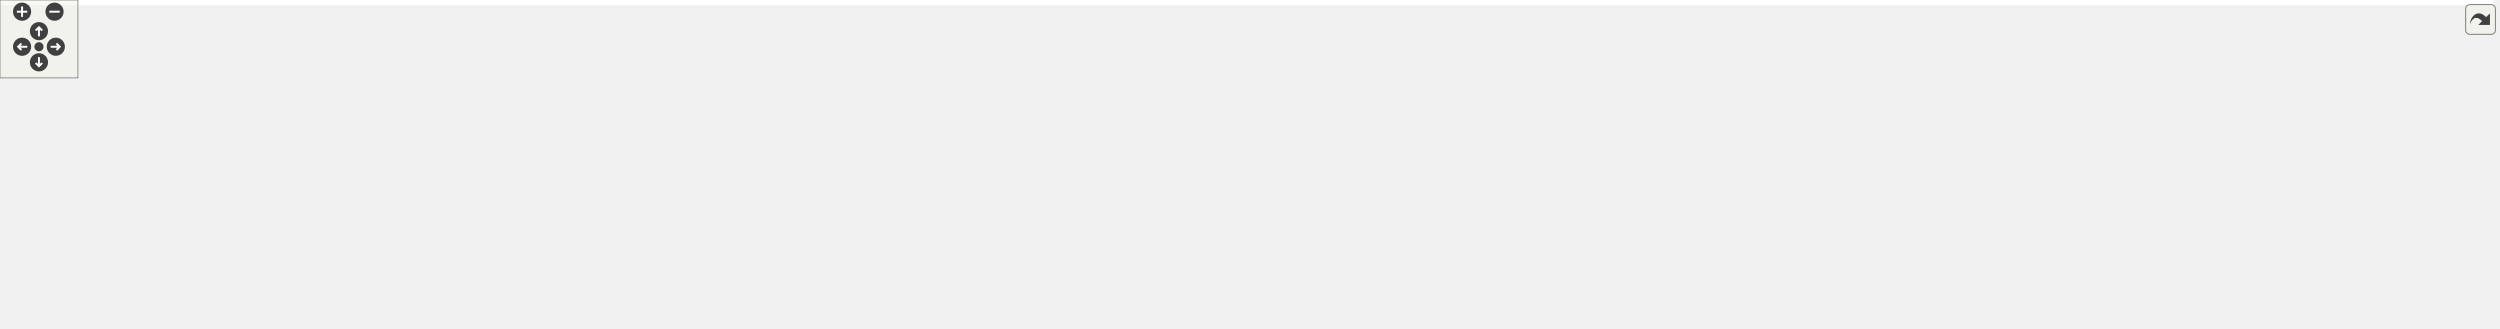
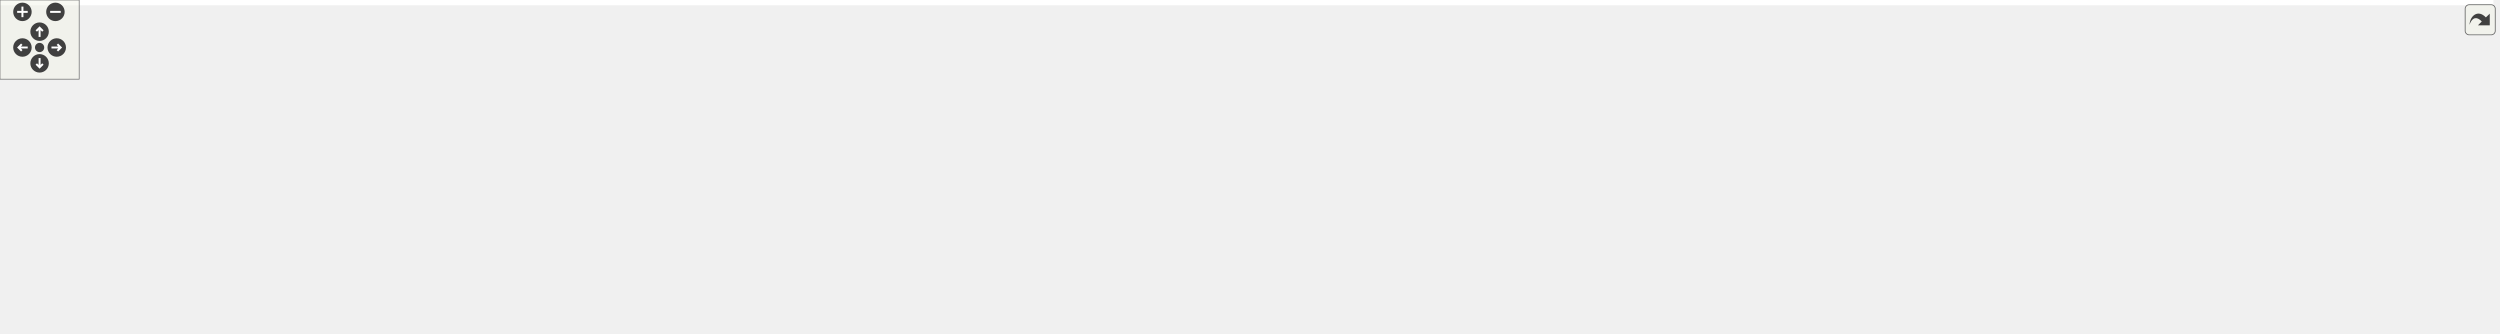
<svg xmlns="http://www.w3.org/2000/svg" xmlns:xlink="http://www.w3.org/1999/xlink" id="main" version="1.1" xml:space="preserve">
  <style type="text/css">
.edge:hover path { stroke: red; }
.edge:hover polygon { stroke: red; fill: red; }
</style>
  <defs>
    <circle id="rim" cx="0" cy="0" r="7" />
    <circle id="rim2" cx="0" cy="0" r="3.5" />
    <g id="zoomPlus">
      <use xlink:href="#rim" fill="#404040">
        <set attributeName="fill" to="#808080" begin="zoomplus.mouseover" end="zoomplus.mouseout" />
      </use>
      <path d="M-4,0h8M0,-4v8" fill="none" stroke="white" stroke-width="1.5" pointer-events="none" />
    </g>
    <g id="zoomMin">
      <use xlink:href="#rim" fill="#404040">
        <set attributeName="fill" to="#808080" begin="zoomminus.mouseover" end="zoomminus.mouseout" />
      </use>
      <path d="M-4,0h8" fill="none" stroke="white" stroke-width="1.5" pointer-events="none" />
    </g>
    <g id="dirArrow">
      <path fill="none" stroke="white" stroke-width="1.5" d="M0,-3.0v7 M-2.5,-0.5L0,-3.0L2.5,-0.5" />
    </g>
    <g id="resetDef">
      <use xlink:href="#rim2" fill="#404040">
        <set attributeName="fill" to="#808080" begin="reset.mouseover" end="reset.mouseout" />
      </use>
    </g>
  </defs>
  <svg id="graph" class="graph">
    <g id="viewport">
-       <polygon fill="#ffffff" stroke="transparent" points="-4,4 -4,-192 1920.5,-192 1920.5,4 -4,4" />
+       <polygon fill="#ffffff" stroke="transparent" points="-4,4 -4,-192 1889.5,-192 1889.5,4 -4,4" />
      <g id="node1" class="node">
-         <polygon fill="#bfbfbf" stroke="#000000" points="509,-168.5 509,-187.5 680,-187.5 680,-168.5 509,-168.5" />
-         <text text-anchor="middle" x="594.5" y="-175.5" font-family="Helvetica,sans-Serif" font-size="10.00" fill="#000000">src/ZMQSubscriptionManager.cc</text>
+         <polygon fill="#bfbfbf" stroke="#000000" points="478,-168.5 478,-187.5 649,-187.5 649,-168.5 478,-168.5" />
+         <text text-anchor="middle" x="563.5" y="-175.5" font-family="Helvetica,sans-Serif" font-size="10.00" fill="#000000">src/ZMQSubscriptionManager.cc</text>
      </g>
      <g id="node2" class="node">
        <g id="a_node2">
          <a xlink:href="_z_m_q_subscription_manager_8h.html" target="_top" xlink:title="ZMQSubscriptionManager.h">
-             <polygon fill="#ffffff" stroke="#000000" points="266,-56.5 266,-75.5 415,-75.5 415,-56.5 266,-56.5" />
-             <text text-anchor="middle" x="340.5" y="-63.5" font-family="Helvetica,sans-Serif" font-size="10.00" fill="#000000">ZMQSubscriptionManager.h</text>
+             <polygon fill="#ffffff" stroke="#000000" points="235,-56.5 235,-75.5 384,-75.5 384,-56.5 235,-56.5" />
+             <text text-anchor="middle" x="309.5" y="-63.5" font-family="Helvetica,sans-Serif" font-size="10.00" fill="#000000">ZMQSubscriptionManager.h</text>
          </a>
        </g>
      </g>
      <g id="edge1" class="edge">
-         <path fill="none" stroke="#191970" d="M572.844,-168.451C527.762,-148.572 423.697,-102.685 371.514,-79.676" />
-         <polygon fill="#191970" stroke="#191970" points="372.663,-76.357 362.101,-75.525 369.839,-82.762 372.663,-76.357" />
+         <path fill="none" stroke="#191970" d="M541.844,-168.451C496.762,-148.572 392.697,-102.685 340.514,-79.676" />
+         <polygon fill="#191970" stroke="#191970" points="341.663,-76.357 331.101,-75.525 338.839,-82.762 341.663,-76.357" />
      </g>
      <g id="node11" class="node">
        <g id="a_node11">
          <a xlink:href="_doocs_backend_register_accessor_8h.html" target="_top" xlink:title="DoocsBackendRegisterAccessor.h">
-             <polygon fill="#ffffff" stroke="#000000" points="758.5,-112.5 758.5,-131.5 938.5,-131.5 938.5,-112.5 758.5,-112.5" />
-             <text text-anchor="middle" x="848.5" y="-119.5" font-family="Helvetica,sans-Serif" font-size="10.00" fill="#000000">DoocsBackendRegisterAccessor.h</text>
+             <polygon fill="#ffffff" stroke="#000000" points="727.5,-112.5 727.5,-131.5 907.5,-131.5 907.5,-112.5 727.5,-112.5" />
+             <text text-anchor="middle" x="817.5" y="-119.5" font-family="Helvetica,sans-Serif" font-size="10.00" fill="#000000">DoocsBackendRegisterAccessor.h</text>
          </a>
        </g>
      </g>
      <g id="edge10" class="edge">
-         <path fill="none" stroke="#191970" d="M637.876,-168.437C681.437,-158.833 748.628,-144.019 795.363,-133.715" />
-         <polygon fill="#191970" stroke="#191970" points="796.292,-137.095 805.303,-131.524 794.784,-130.259 796.292,-137.095" />
+         <path fill="none" stroke="#191970" d="M606.876,-168.437C650.437,-158.833 717.628,-144.019 764.363,-133.715" />
+         <polygon fill="#191970" stroke="#191970" points="765.292,-137.095 774.303,-131.524 763.784,-130.259 765.292,-137.095" />
      </g>
      <g id="node3" class="node">
        <polygon fill="#ffffff" stroke="#bfbfbf" points="202,-.5 202,-19.5 265,-19.5 265,-.5 202,-.5" />
        <text text-anchor="middle" x="233.5" y="-7.5" font-family="Helvetica,sans-Serif" font-size="10.00" fill="#000000">pthread.h</text>
      </g>
      <g id="edge2" class="edge">
-         <path fill="none" stroke="#191970" d="M321.862,-56.245C305.061,-47.453 280.137,-34.408 261.038,-24.413" />
-         <polygon fill="#191970" stroke="#191970" points="262.407,-21.179 251.924,-19.643 259.161,-27.381 262.407,-21.179" />
+         <path fill="none" stroke="#191970" d="M296.262,-56.245C284.819,-47.814 268.07,-35.473 254.752,-25.66" />
+         <polygon fill="#191970" stroke="#191970" points="256.713,-22.757 246.587,-19.643 252.561,-28.392 256.713,-22.757" />
      </g>
      <g id="node4" class="node">
        <polygon fill="#ffffff" stroke="#bfbfbf" points="283.5,-.5 283.5,-19.5 327.5,-19.5 327.5,-.5 283.5,-.5" />
        <text text-anchor="middle" x="305.5" y="-7.5" font-family="Helvetica,sans-Serif" font-size="10.00" fill="#000000">string</text>
      </g>
      <g id="edge3" class="edge">
-         <path fill="none" stroke="#191970" d="M334.404,-56.245C329.586,-48.537 322.725,-37.56 316.897,-28.235" />
-         <polygon fill="#191970" stroke="#191970" points="319.795,-26.268 311.527,-19.643 313.859,-29.978 319.795,-26.268" />
+         <path fill="none" stroke="#191970" d="M308.803,-56.245C308.281,-48.938 307.55,-38.694 306.908,-29.705" />
+         <polygon fill="#191970" stroke="#191970" points="310.392,-29.368 306.189,-19.643 303.41,-29.867 310.392,-29.368" />
      </g>
      <g id="node5" class="node">
-         <polygon fill="#ffffff" stroke="#bfbfbf" points="1252.5,-.5 1252.5,-19.5 1300.5,-19.5 1300.5,-.5 1252.5,-.5" />
-         <text text-anchor="middle" x="1276.5" y="-7.5" font-family="Helvetica,sans-Serif" font-size="10.00" fill="#000000">mutex</text>
+         <polygon fill="#ffffff" stroke="#bfbfbf" points="868.5,-.5 868.5,-19.5 916.5,-19.5 916.5,-.5 868.5,-.5" />
+         <text text-anchor="middle" x="892.5" y="-7.5" font-family="Helvetica,sans-Serif" font-size="10.00" fill="#000000">mutex</text>
      </g>
      <g id="edge4" class="edge">
-         <path fill="none" stroke="#191970" d="M415.315,-61.238C441.895,-59.561 472.031,-57.677 499.5,-56 786.675,-38.469 1133.619,-18.28 1242.278,-11.981" />
-         <polygon fill="#191970" stroke="#191970" points="1242.549,-15.471 1252.329,-11.399 1242.144,-8.483 1242.549,-15.471" />
+         <path fill="none" stroke="#191970" d="M384.226,-58.822C511.61,-46.586 765.96,-22.155 858.137,-13.301" />
+         <polygon fill="#191970" stroke="#191970" points="858.685,-16.764 868.305,-12.324 858.016,-9.796 858.685,-16.764" />
      </g>
      <g id="node6" class="node">
        <polygon fill="#ffffff" stroke="#bfbfbf" points="569.5,-.5 569.5,-19.5 607.5,-19.5 607.5,-.5 569.5,-.5" />
        <text text-anchor="middle" x="588.5" y="-7.5" font-family="Helvetica,sans-Serif" font-size="10.00" fill="#000000">map</text>
      </g>
      <g id="edge5" class="edge">
-         <path fill="none" stroke="#191970" d="M396.618,-56.459C439.108,-48.737 499.017,-36.79 559.605,-19.976" />
-         <polygon fill="#191970" stroke="#191970" points="560.656,-23.317 569.332,-17.236 558.758,-16.579 560.656,-23.317" />
+         <path fill="none" stroke="#191970" d="M378.077,-56.498C426.527,-49.081 493.046,-37.482 559.541,-19.933" />
+         <polygon fill="#191970" stroke="#191970" points="560.599,-23.273 569.35,-17.3 558.784,-16.512 560.599,-23.273" />
      </g>
      <g id="node7" class="node">
        <polygon fill="#ffffff" stroke="#bfbfbf" points="0,-.5 0,-19.5 47,-19.5 47,-.5 0,-.5" />
        <text text-anchor="middle" x="23.5" y="-7.5" font-family="Helvetica,sans-Serif" font-size="10.00" fill="#000000">vector</text>
      </g>
      <g id="edge6" class="edge">
-         <path fill="none" stroke="#191970" d="M265.818,-56.917C210.475,-49.504 133.105,-37.71 57.353,-20.201" />
-         <polygon fill="#191970" stroke="#191970" points="57.697,-16.686 47.161,-17.808 56.096,-23.501 57.697,-16.686" />
+         <path fill="none" stroke="#191970" d="M244.306,-56.47C195.136,-48.762 125.897,-36.804 57.289,-20.235" />
+         <polygon fill="#191970" stroke="#191970" points="57.719,-16.737 47.174,-17.756 56.054,-23.535 57.719,-16.737" />
      </g>
      <g id="node8" class="node">
        <polygon fill="#ffffff" stroke="#bfbfbf" points="65,-.5 65,-19.5 184,-19.5 184,-.5 65,-.5" />
        <text text-anchor="middle" x="124.5" y="-7.5" font-family="Helvetica,sans-Serif" font-size="10.00" fill="#000000">boost/shared_ptr.hpp</text>
      </g>
      <g id="edge7" class="edge">
-         <path fill="none" stroke="#191970" d="M303.368,-56.373C266.673,-46.86 210.436,-32.28 170.835,-22.013" />
-         <polygon fill="#191970" stroke="#191970" points="171.706,-18.623 161.147,-19.501 169.949,-25.399 171.706,-18.623" />
+         <path fill="none" stroke="#191970" d="M277.697,-56.373C246.668,-46.981 199.325,-32.65 165.485,-22.406" />
+         <polygon fill="#191970" stroke="#191970" points="166.473,-19.049 155.888,-19.501 164.445,-25.748 166.473,-19.049" />
      </g>
      <g id="node9" class="node">
        <polygon fill="#ffffff" stroke="#bfbfbf" points="495.5,-.5 495.5,-19.5 551.5,-19.5 551.5,-.5 495.5,-.5" />
        <text text-anchor="middle" x="523.5" y="-7.5" font-family="Helvetica,sans-Serif" font-size="10.00" fill="#000000">eq_fct.h</text>
      </g>
      <g id="edge8" class="edge">
-         <path fill="none" stroke="#191970" d="M371.959,-56.373C403.447,-46.738 451.919,-31.904 485.529,-21.619" />
-         <polygon fill="#191970" stroke="#191970" points="486.91,-24.857 495.448,-18.584 484.861,-18.164 486.91,-24.857" />
+         <path fill="none" stroke="#191970" d="M346.248,-56.415C381.856,-47.122 437.386,-32.618 485.5,-20 485.599,-19.974 485.698,-19.948 485.797,-19.922" />
+         <polygon fill="#191970" stroke="#191970" points="486.497,-23.357 495.28,-17.432 484.719,-16.587 486.497,-23.357" />
      </g>
      <g id="node10" class="node">
        <polygon fill="#ffffff" stroke="#bfbfbf" points="346,-.5 346,-19.5 477,-19.5 477,-.5 346,-.5" />
        <text text-anchor="middle" x="411.5" y="-7.5" font-family="Helvetica,sans-Serif" font-size="10.00" fill="#000000">ChimeraTK/Exception.h</text>
      </g>
      <g id="edge9" class="edge">
-         <path fill="none" stroke="#191970" d="M352.867,-56.245C363.455,-47.894 378.906,-35.708 391.289,-25.941" />
-         <polygon fill="#191970" stroke="#191970" points="393.59,-28.584 399.274,-19.643 389.255,-23.087 393.59,-28.584" />
-       </g>
-       <g id="edge31" class="edge">
-         <path fill="none" stroke="#191970" d="M760.402,-112.456C675.411,-103.224 543.136,-88.791 428.5,-76 427.564,-75.896 426.623,-75.79 425.676,-75.685" />
-         <polygon fill="#191970" stroke="#191970" points="425.718,-72.167 415.39,-74.531 424.938,-79.124 425.718,-72.167" />
+         <path fill="none" stroke="#191970" d="M327.267,-56.245C343.209,-47.493 366.826,-34.527 384.999,-24.55" />
+         <polygon fill="#191970" stroke="#191970" points="386.855,-27.523 393.937,-19.643 383.486,-21.387 386.855,-27.523" />
+       </g>
+       <g id="edge32" class="edge">
+         <path fill="none" stroke="#191970" d="M729.402,-112.456C644.411,-103.224 512.136,-88.791 397.5,-76 396.564,-75.896 395.623,-75.79 394.676,-75.685" />
+         <polygon fill="#191970" stroke="#191970" points="394.718,-72.167 384.39,-74.531 393.938,-79.124 394.718,-72.167" />
      </g>
      <g id="edge11" class="edge">
-         <path fill="none" stroke="#191970" d="M938.546,-120.211C1145.812,-115.655 1640.843,-102.084 1665.5,-76 1715.435,-23.174 1415.197,-12.575 1311.092,-10.495" />
-         <polygon fill="#191970" stroke="#191970" points="1310.864,-6.991 1300.801,-10.305 1310.734,-13.99 1310.864,-6.991" />
+         <path fill="none" stroke="#191970" d="M907.546,-120.211C1114.812,-115.655 1609.843,-102.084 1634.5,-76 1640.606,-69.54 1640.588,-62.477 1634.5,-56 1609.974,-29.906 1070.149,-14.48 927.053,-10.839" />
+         <polygon fill="#191970" stroke="#191970" points="926.778,-7.331 916.693,-10.579 926.602,-14.329 926.778,-7.331" />
      </g>
      <g id="edge20" class="edge">
-         <path fill="none" stroke="#191970" d="M758.26,-116.207C660.574,-108.997 516.372,-95.242 499.5,-76 487.518,-62.335 497.627,-42.207 508.163,-27.775" />
-         <polygon fill="#191970" stroke="#191970" points="511.139,-29.653 514.585,-19.634 505.643,-25.318 511.139,-29.653" />
+         <path fill="none" stroke="#191970" d="M727.26,-116.207C629.574,-108.997 485.372,-95.242 468.5,-76 453.356,-58.729 476.336,-38.353 497.051,-24.858" />
+         <polygon fill="#191970" stroke="#191970" points="499.01,-27.762 505.673,-19.525 495.327,-21.809 499.01,-27.762" />
      </g>
      <g id="edge15" class="edge">
-         <path fill="none" stroke="#191970" d="M758.372,-116.199C668.424,-109.384 537.084,-96.352 490.5,-76 464.839,-64.789 440.995,-42.577 426.358,-27.03" />
-         <polygon fill="#191970" stroke="#191970" points="428.906,-24.631 419.581,-19.601 423.735,-29.348 428.906,-24.631" />
+         <path fill="none" stroke="#191970" d="M727.367,-118.372C636.749,-113.325 504.372,-101.714 460.5,-76 441.917,-65.108 428.213,-44.116 420.095,-28.721" />
+         <polygon fill="#191970" stroke="#191970" points="423.142,-26.987 415.572,-19.575 416.867,-30.09 423.142,-26.987" />
      </g>
      <g id="node12" class="node">
-         <polygon fill="#ffffff" stroke="#bfbfbf" points="625,-56.5 625,-75.5 672,-75.5 672,-56.5 625,-56.5" />
-         <text text-anchor="middle" x="648.5" y="-63.5" font-family="Helvetica,sans-Serif" font-size="10.00" fill="#000000">queue</text>
+         <polygon fill="#ffffff" stroke="#bfbfbf" points="594,-56.5 594,-75.5 641,-75.5 641,-56.5 594,-56.5" />
+         <text text-anchor="middle" x="617.5" y="-63.5" font-family="Helvetica,sans-Serif" font-size="10.00" fill="#000000">queue</text>
      </g>
      <g id="edge12" class="edge">
-         <path fill="none" stroke="#191970" d="M812.346,-112.5C780.317,-103.994 732.059,-90.965 681.946,-76.363" />
-         <polygon fill="#191970" stroke="#191970" points="682.818,-72.972 672.237,-73.521 680.851,-79.69 682.818,-72.972" />
+         <path fill="none" stroke="#191970" d="M781.346,-112.5C749.317,-103.994 701.059,-90.965 650.946,-76.363" />
+         <polygon fill="#191970" stroke="#191970" points="651.818,-72.972 641.237,-73.521 649.851,-79.69 651.818,-72.972" />
      </g>
      <g id="node13" class="node">
-         <polygon fill="#ffffff" stroke="#bfbfbf" points="690,-56.5 690,-75.5 759,-75.5 759,-56.5 690,-56.5" />
-         <text text-anchor="middle" x="724.5" y="-63.5" font-family="Helvetica,sans-Serif" font-size="10.00" fill="#000000">type_traits</text>
+         <polygon fill="#ffffff" stroke="#bfbfbf" points="659,-56.5 659,-75.5 728,-75.5 728,-56.5 659,-56.5" />
+         <text text-anchor="middle" x="693.5" y="-63.5" font-family="Helvetica,sans-Serif" font-size="10.00" fill="#000000">type_traits</text>
      </g>
      <g id="edge13" class="edge">
-         <path fill="none" stroke="#191970" d="M827.184,-112.373C807.278,-103.384 777.356,-89.871 754.94,-79.747" />
-         <polygon fill="#191970" stroke="#191970" points="756.092,-76.427 745.538,-75.501 753.211,-82.807 756.092,-76.427" />
+         <path fill="none" stroke="#191970" d="M796.184,-112.373C776.278,-103.384 746.356,-89.871 723.94,-79.747" />
+         <polygon fill="#191970" stroke="#191970" points="725.092,-76.427 714.538,-75.501 722.211,-82.807 725.092,-76.427" />
      </g>
      <g id="node14" class="node">
-         <polygon fill="#ffffff" stroke="#bfbfbf" points="777,-56.5 777,-75.5 920,-75.5 920,-56.5 777,-56.5" />
-         <text text-anchor="middle" x="848.5" y="-63.5" font-family="Helvetica,sans-Serif" font-size="10.00" fill="#000000">ChimeraTK/AccessMode.h</text>
+         <polygon fill="#ffffff" stroke="#bfbfbf" points="746,-56.5 746,-75.5 889,-75.5 889,-56.5 746,-56.5" />
+         <text text-anchor="middle" x="817.5" y="-63.5" font-family="Helvetica,sans-Serif" font-size="10.00" fill="#000000">ChimeraTK/AccessMode.h</text>
      </g>
      <g id="edge14" class="edge">
-         <path fill="none" stroke="#191970" d="M848.5,-112.246C848.5,-104.938 848.5,-94.694 848.5,-85.705" />
-         <polygon fill="#191970" stroke="#191970" points="852,-85.643 848.5,-75.643 845,-85.643 852,-85.643" />
+         <path fill="none" stroke="#191970" d="M817.5,-112.246C817.5,-104.938 817.5,-94.694 817.5,-85.705" />
+         <polygon fill="#191970" stroke="#191970" points="821,-85.643 817.5,-75.643 814,-85.643 821,-85.643" />
      </g>
      <g id="node15" class="node">
-         <polygon fill="#ffffff" stroke="#bfbfbf" points="938.5,-56.5 938.5,-75.5 1118.5,-75.5 1118.5,-56.5 938.5,-56.5" />
-         <text text-anchor="middle" x="1028.5" y="-63.5" font-family="Helvetica,sans-Serif" font-size="10.00" fill="#000000">ChimeraTK/FixedPointConverter.h</text>
+         <polygon fill="#ffffff" stroke="#bfbfbf" points="907.5,-56.5 907.5,-75.5 1087.5,-75.5 1087.5,-56.5 907.5,-56.5" />
+         <text text-anchor="middle" x="997.5" y="-63.5" font-family="Helvetica,sans-Serif" font-size="10.00" fill="#000000">ChimeraTK/FixedPointConverter.h</text>
      </g>
      <g id="edge16" class="edge">
-         <path fill="none" stroke="#191970" d="M879.443,-112.373C909.504,-103.021 955.303,-88.772 988.198,-78.538" />
-         <polygon fill="#191970" stroke="#191970" points="989.452,-81.814 997.961,-75.501 987.372,-75.13 989.452,-81.814" />
+         <path fill="none" stroke="#191970" d="M848.443,-112.373C878.504,-103.021 924.303,-88.772 957.198,-78.538" />
+         <polygon fill="#191970" stroke="#191970" points="958.452,-81.814 966.961,-75.501 956.372,-75.13 958.452,-81.814" />
      </g>
      <g id="node16" class="node">
-         <polygon fill="#ffffff" stroke="#bfbfbf" points="1137,-56.5 1137,-75.5 1280,-75.5 1280,-56.5 1137,-56.5" />
-         <text text-anchor="middle" x="1208.5" y="-63.5" font-family="Helvetica,sans-Serif" font-size="10.00" fill="#000000">ChimeraTK/RegisterPath.h</text>
+         <polygon fill="#ffffff" stroke="#bfbfbf" points="1106,-56.5 1106,-75.5 1249,-75.5 1249,-56.5 1106,-56.5" />
+         <text text-anchor="middle" x="1177.5" y="-63.5" font-family="Helvetica,sans-Serif" font-size="10.00" fill="#000000">ChimeraTK/RegisterPath.h</text>
      </g>
      <g id="edge17" class="edge">
-         <path fill="none" stroke="#191970" d="M909.977,-112.437C973.012,-102.631 1070.956,-87.396 1137.315,-77.073" />
-         <polygon fill="#191970" stroke="#191970" points="1137.933,-80.519 1147.276,-75.524 1136.857,-73.602 1137.933,-80.519" />
+         <path fill="none" stroke="#191970" d="M878.977,-112.437C942.012,-102.631 1039.956,-87.396 1106.315,-77.073" />
+         <polygon fill="#191970" stroke="#191970" points="1106.933,-80.519 1116.276,-75.524 1105.857,-73.602 1106.933,-80.519" />
      </g>
      <g id="node17" class="node">
-         <polygon fill="#ffffff" stroke="#bfbfbf" points="1298.5,-56.5 1298.5,-75.5 1478.5,-75.5 1478.5,-56.5 1298.5,-56.5" />
-         <text text-anchor="middle" x="1388.5" y="-63.5" font-family="Helvetica,sans-Serif" font-size="10.00" fill="#000000">ChimeraTK/NDRegisterAccessor.h</text>
+         <polygon fill="#ffffff" stroke="#bfbfbf" points="1267.5,-56.5 1267.5,-75.5 1447.5,-75.5 1447.5,-56.5 1267.5,-56.5" />
+         <text text-anchor="middle" x="1357.5" y="-63.5" font-family="Helvetica,sans-Serif" font-size="10.00" fill="#000000">ChimeraTK/NDRegisterAccessor.h</text>
      </g>
      <g id="edge18" class="edge">
-         <path fill="none" stroke="#191970" d="M938.58,-112.658C1035.042,-102.655 1187.734,-86.82 1288.022,-76.42" />
-         <polygon fill="#191970" stroke="#191970" points="1288.58,-79.881 1298.165,-75.368 1287.857,-72.918 1288.58,-79.881" />
+         <path fill="none" stroke="#191970" d="M907.58,-112.658C1004.042,-102.655 1156.734,-86.82 1257.022,-76.42" />
+         <polygon fill="#191970" stroke="#191970" points="1257.58,-79.881 1267.165,-75.368 1256.857,-72.918 1257.58,-79.881" />
      </g>
      <g id="node18" class="node">
-         <polygon fill="#ffffff" stroke="#bfbfbf" points="1496.5,-56.5 1496.5,-75.5 1566.5,-75.5 1566.5,-56.5 1496.5,-56.5" />
-         <text text-anchor="middle" x="1531.5" y="-63.5" font-family="Helvetica,sans-Serif" font-size="10.00" fill="#000000">eq_client.h</text>
+         <polygon fill="#ffffff" stroke="#bfbfbf" points="1465.5,-56.5 1465.5,-75.5 1535.5,-75.5 1535.5,-56.5 1465.5,-56.5" />
+         <text text-anchor="middle" x="1500.5" y="-63.5" font-family="Helvetica,sans-Serif" font-size="10.00" fill="#000000">eq_client.h</text>
      </g>
      <g id="edge19" class="edge">
-         <path fill="none" stroke="#191970" d="M938.657,-119.812C1060.766,-115.887 1285.568,-105.265 1485.92,-76.039" />
-         <polygon fill="#191970" stroke="#191970" points="1486.665,-79.467 1496.046,-74.543 1485.642,-72.542 1486.665,-79.467" />
+         <path fill="none" stroke="#191970" d="M907.657,-119.812C1029.766,-115.887 1254.568,-105.265 1454.92,-76.039" />
+         <polygon fill="#191970" stroke="#191970" points="1455.665,-79.467 1465.046,-74.543 1454.642,-72.542 1455.665,-79.467" />
      </g>
      <g id="node19" class="node">
-         <polygon fill="#ffffff" stroke="#bfbfbf" points="1585,-56.5 1585,-75.5 1656,-75.5 1656,-56.5 1585,-56.5" />
-         <text text-anchor="middle" x="1620.5" y="-63.5" font-family="Helvetica,sans-Serif" font-size="10.00" fill="#000000">eq_errors.h</text>
+         <polygon fill="#ffffff" stroke="#bfbfbf" points="1554,-56.5 1554,-75.5 1625,-75.5 1625,-56.5 1554,-56.5" />
+         <text text-anchor="middle" x="1589.5" y="-63.5" font-family="Helvetica,sans-Serif" font-size="10.00" fill="#000000">eq_errors.h</text>
      </g>
      <g id="edge21" class="edge">
-         <path fill="none" stroke="#191970" d="M938.778,-120.79C1074.722,-117.968 1340.117,-108.579 1574.644,-75.898" />
-         <polygon fill="#191970" stroke="#191970" points="1575.318,-79.338 1584.731,-74.475 1574.34,-72.406 1575.318,-79.338" />
+         <path fill="none" stroke="#191970" d="M907.778,-120.79C1043.722,-117.968 1309.117,-108.579 1543.644,-75.898" />
+         <polygon fill="#191970" stroke="#191970" points="1544.318,-79.338 1553.731,-74.475 1543.34,-72.406 1544.318,-79.338" />
      </g>
      <g id="node20" class="node">
        <g id="a_node20">
          <a xlink:href="_doocs_backend_8h.html" target="_top" xlink:title="DoocsBackend.h">
-             <polygon fill="#ffffff" stroke="#000000" points="1712.5,-56.5 1712.5,-75.5 1810.5,-75.5 1810.5,-56.5 1712.5,-56.5" />
-             <text text-anchor="middle" x="1761.5" y="-63.5" font-family="Helvetica,sans-Serif" font-size="10.00" fill="#000000">DoocsBackend.h</text>
+             <polygon fill="#ffffff" stroke="#000000" points="1681.5,-56.5 1681.5,-75.5 1779.5,-75.5 1779.5,-56.5 1681.5,-56.5" />
+             <text text-anchor="middle" x="1730.5" y="-63.5" font-family="Helvetica,sans-Serif" font-size="10.00" fill="#000000">DoocsBackend.h</text>
          </a>
        </g>
      </g>
      <g id="edge22" class="edge">
-         <path fill="none" stroke="#191970" d="M938.698,-120.179C1094.188,-116.357 1422.583,-105.285 1698.5,-76 1699.77,-75.865 1701.053,-75.722 1702.346,-75.572" />
-         <polygon fill="#191970" stroke="#191970" points="1702.905,-79.029 1712.384,-74.299 1702.023,-72.085 1702.905,-79.029" />
-       </g>
-       <g id="node23" class="node">
-         <g id="a_node23">
+         <path fill="none" stroke="#191970" d="M907.698,-120.179C1063.188,-116.357 1391.583,-105.285 1667.5,-76 1668.77,-75.865 1670.053,-75.722 1671.346,-75.572" />
+         <polygon fill="#191970" stroke="#191970" points="1671.905,-79.029 1681.384,-74.299 1671.023,-72.085 1671.905,-79.029" />
+       </g>
+       <g id="node24" class="node">
+         <g id="a_node24">
          <a xlink:href="_event_id_mapper_8h.html" target="_top" xlink:title="EventIdMapper.h">
-             <polygon fill="#ffffff" stroke="#000000" points="508.5,-56.5 508.5,-75.5 606.5,-75.5 606.5,-56.5 508.5,-56.5" />
-             <text text-anchor="middle" x="557.5" y="-63.5" font-family="Helvetica,sans-Serif" font-size="10.00" fill="#000000">EventIdMapper.h</text>
+             <polygon fill="#ffffff" stroke="#000000" points="477.5,-56.5 477.5,-75.5 575.5,-75.5 575.5,-56.5 477.5,-56.5" />
+             <text text-anchor="middle" x="526.5" y="-63.5" font-family="Helvetica,sans-Serif" font-size="10.00" fill="#000000">EventIdMapper.h</text>
          </a>
        </g>
      </g>
+       <g id="edge27" class="edge">
+         <path fill="none" stroke="#191970" d="M767.806,-112.437C717.328,-102.723 639.156,-87.679 585.548,-77.363" />
+         <polygon fill="#191970" stroke="#191970" points="585.985,-73.883 575.504,-75.43 584.662,-80.757 585.985,-73.883" />
+       </g>
+       <g id="edge23" class="edge">
+         <path fill="none" stroke="#191970" d="M1681.382,-57.726C1676.698,-57.081 1672.014,-56.491 1667.5,-56 1382.211,-24.967 1035.399,-13.735 926.731,-10.833" />
+         <polygon fill="#191970" stroke="#191970" points="926.767,-7.333 916.679,-10.571 926.584,-14.331 926.767,-7.333" />
+       </g>
+       <g id="node21" class="node">
+         <polygon fill="#ffffff" stroke="#bfbfbf" points="1641.5,-.5 1641.5,-19.5 1687.5,-19.5 1687.5,-.5 1641.5,-.5" />
+         <text text-anchor="middle" x="1664.5" y="-7.5" font-family="Helvetica,sans-Serif" font-size="10.00" fill="#000000">future</text>
+       </g>
+       <g id="edge24" class="edge">
+         <path fill="none" stroke="#191970" d="M1719.004,-56.245C1709.256,-47.975 1695.074,-35.942 1683.62,-26.223" />
+         <polygon fill="#191970" stroke="#191970" points="1685.754,-23.444 1675.865,-19.643 1681.225,-28.781 1685.754,-23.444" />
+       </g>
+       <g id="node22" class="node">
+         <polygon fill="#ffffff" stroke="#bfbfbf" points="1705.5,-.5 1705.5,-19.5 1885.5,-19.5 1885.5,-.5 1705.5,-.5" />
+         <text text-anchor="middle" x="1795.5" y="-7.5" font-family="Helvetica,sans-Serif" font-size="10.00" fill="#000000">ChimeraTK/DeviceBackendImpl.h</text>
+       </g>
+       <g id="edge25" class="edge">
+         <path fill="none" stroke="#191970" d="M1741.822,-56.245C1751.422,-47.975 1765.389,-35.942 1776.669,-26.223" />
+         <polygon fill="#191970" stroke="#191970" points="1779.016,-28.821 1784.308,-19.643 1774.447,-23.518 1779.016,-28.821" />
+       </g>
+       <g id="node23" class="node">
+         <polygon fill="#ffffff" stroke="#bfbfbf" points="1289,-.5 1289,-19.5 1446,-19.5 1446,-.5 1289,-.5" />
+         <text text-anchor="middle" x="1367.5" y="-7.5" font-family="Helvetica,sans-Serif" font-size="10.00" fill="#000000">ChimeraTK/VersionNumber.h</text>
+       </g>
      <g id="edge26" class="edge">
-         <path fill="none" stroke="#191970" d="M798.806,-112.437C748.328,-102.723 670.156,-87.679 616.548,-77.363" />
-         <polygon fill="#191970" stroke="#191970" points="616.985,-73.883 606.504,-75.43 615.662,-80.757 616.985,-73.883" />
-       </g>
-       <g id="edge23" class="edge">
-         <path fill="none" stroke="#191970" d="M1712.353,-57.961C1707.675,-57.268 1703,-56.602 1698.5,-56 1555.023,-36.805 1383.29,-19.986 1311.122,-13.196" />
-         <polygon fill="#191970" stroke="#191970" points="1311.095,-9.678 1300.812,-12.231 1310.443,-16.648 1311.095,-9.678" />
-       </g>
-       <g id="node21" class="node">
-         <polygon fill="#ffffff" stroke="#bfbfbf" points="1672.5,-.5 1672.5,-19.5 1718.5,-19.5 1718.5,-.5 1672.5,-.5" />
-         <text text-anchor="middle" x="1695.5" y="-7.5" font-family="Helvetica,sans-Serif" font-size="10.00" fill="#000000">future</text>
-       </g>
-       <g id="edge24" class="edge">
-         <path fill="none" stroke="#191970" d="M1750.004,-56.245C1740.256,-47.975 1726.074,-35.942 1714.62,-26.223" />
-         <polygon fill="#191970" stroke="#191970" points="1716.754,-23.444 1706.865,-19.643 1712.225,-28.781 1716.754,-23.444" />
-       </g>
-       <g id="node22" class="node">
-         <polygon fill="#ffffff" stroke="#bfbfbf" points="1736.5,-.5 1736.5,-19.5 1916.5,-19.5 1916.5,-.5 1736.5,-.5" />
-         <text text-anchor="middle" x="1826.5" y="-7.5" font-family="Helvetica,sans-Serif" font-size="10.00" fill="#000000">ChimeraTK/DeviceBackendImpl.h</text>
-       </g>
-       <g id="edge25" class="edge">
-         <path fill="none" stroke="#191970" d="M1772.822,-56.245C1782.422,-47.975 1796.389,-35.942 1807.669,-26.223" />
-         <polygon fill="#191970" stroke="#191970" points="1810.016,-28.821 1815.308,-19.643 1805.447,-23.518 1810.016,-28.821" />
+         <path fill="none" stroke="#191970" d="M1681.323,-58.169C1676.651,-57.432 1671.986,-56.7 1667.5,-56 1589.986,-43.906 1501.161,-30.32 1440.4,-21.068" />
+         <polygon fill="#191970" stroke="#191970" points="1440.557,-17.552 1430.145,-19.507 1439.504,-24.472 1440.557,-17.552" />
+       </g>
+       <g id="edge29" class="edge">
+         <path fill="none" stroke="#191970" d="M575.535,-57.466C578.567,-56.963 581.574,-56.471 584.5,-56 683.746,-40.035 801.296,-22.996 858.212,-14.864" />
+         <polygon fill="#191970" stroke="#191970" points="858.71,-18.329 868.115,-13.452 857.721,-11.399 858.71,-18.329" />
      </g>
      <g id="edge28" class="edge">
-         <path fill="none" stroke="#191970" d="M606.811,-57.148C609.747,-56.73 612.66,-56.343 615.5,-56 854.372,-27.171 1144.154,-14.744 1242.201,-11.161" />
-         <polygon fill="#191970" stroke="#191970" points="1242.539,-14.651 1252.407,-10.795 1242.288,-7.656 1242.539,-14.651" />
-       </g>
-       <g id="edge27" class="edge">
-         <path fill="none" stroke="#191970" d="M562.9,-56.245C567.123,-48.617 573.117,-37.788 578.244,-28.527" />
-         <polygon fill="#191970" stroke="#191970" points="581.381,-30.087 583.162,-19.643 575.257,-26.697 581.381,-30.087" />
-       </g>
-       <g id="edge29" class="edge">
-         <path fill="none" stroke="#191970" d="M551.578,-56.245C546.897,-48.537 540.233,-37.56 534.571,-28.235" />
-         <polygon fill="#191970" stroke="#191970" points="537.536,-26.374 529.355,-19.643 531.553,-30.007 537.536,-26.374" />
-       </g>
-       <g id="node24" class="node">
-         <polygon fill="#ffffff" stroke="#bfbfbf" points="626,-.5 626,-19.5 783,-19.5 783,-.5 626,-.5" />
-         <text text-anchor="middle" x="704.5" y="-7.5" font-family="Helvetica,sans-Serif" font-size="10.00" fill="#000000">ChimeraTK/VersionNumber.h</text>
+         <path fill="none" stroke="#191970" d="M537.3,-56.245C546.368,-48.055 559.521,-36.175 570.225,-26.507" />
+         <polygon fill="#191970" stroke="#191970" points="572.749,-28.943 577.824,-19.643 568.057,-23.748 572.749,-28.943" />
      </g>
      <g id="edge30" class="edge">
-         <path fill="none" stroke="#191970" d="M582.77,-56.373C606.897,-47.182 643.436,-33.262 670.188,-23.071" />
-         <polygon fill="#191970" stroke="#191970" points="671.461,-26.332 679.56,-19.501 668.969,-19.79 671.461,-26.332" />
+         <path fill="none" stroke="#191970" d="M525.977,-56.245C525.586,-48.938 525.037,-38.694 524.556,-29.705" />
+         <polygon fill="#191970" stroke="#191970" points="528.047,-29.441 524.017,-19.643 521.057,-29.816 528.047,-29.441" />
+       </g>
+       <g id="edge31" class="edge">
+         <path fill="none" stroke="#191970" d="M575.807,-57.112C578.743,-56.703 581.658,-56.328 584.5,-56 835.172,-27.119 1133.199,-15.947 1278.688,-11.979" />
+         <polygon fill="#191970" stroke="#191970" points="1278.994,-15.472 1288.897,-11.706 1278.807,-8.475 1278.994,-15.472" />
      </g>
    </g>
  </svg>
  <g id="navigator" transform="translate(0 0)" fill="#404254">
    <rect fill="#f2f5e9" fill-opacity="0.5" stroke="#606060" stroke-width=".5" x="0" y="0" width="60" height="60" />
    <use id="zoomplus" xlink:href="#zoomPlus" x="17" y="9" />
    <use id="zoomminus" xlink:href="#zoomMin" x="42" y="9" />
    <use id="reset" xlink:href="#resetDef" x="30" y="36" />
    <g id="arrowUp" xlink:href="#dirArrow" transform="translate(30 24)">
      <use xlink:href="#rim" fill="#404040">
        <set attributeName="fill" to="#808080" begin="arrowUp.mouseover" end="arrowUp.mouseout" />
      </use>
      <path fill="none" stroke="white" stroke-width="1.5" d="M0,-3.0v7 M-2.5,-0.5L0,-3.0L2.5,-0.5" />
    </g>
    <g id="arrowRight" xlink:href="#dirArrow" transform="rotate(90) translate(36 -43)">
      <use xlink:href="#rim" fill="#404040">
        <set attributeName="fill" to="#808080" begin="arrowRight.mouseover" end="arrowRight.mouseout" />
      </use>
      <path fill="none" stroke="white" stroke-width="1.5" d="M0,-3.0v7 M-2.5,-0.5L0,-3.0L2.5,-0.5" />
    </g>
    <g id="arrowDown" xlink:href="#dirArrow" transform="rotate(180) translate(-30 -48)">
      <use xlink:href="#rim" fill="#404040">
        <set attributeName="fill" to="#808080" begin="arrowDown.mouseover" end="arrowDown.mouseout" />
      </use>
      <path fill="none" stroke="white" stroke-width="1.5" d="M0,-3.0v7 M-2.5,-0.5L0,-3.0L2.5,-0.5" />
    </g>
    <g id="arrowLeft" xlink:href="#dirArrow" transform="rotate(270) translate(-36 17)">
      <use xlink:href="#rim" fill="#404040">
        <set attributeName="fill" to="#808080" begin="arrowLeft.mouseover" end="arrowLeft.mouseout" />
      </use>
      <path fill="none" stroke="white" stroke-width="1.5" d="M0,-3.0v7 M-2.5,-0.5L0,-3.0L2.5,-0.5" />
    </g>
  </g>
  <svg viewBox="0 0 15 15" width="100%" height="30px" preserveAspectRatio="xMaxYMin meet">
    <g id="arrow_out" transform="scale(0.3 0.3)">
      <a xlink:href="_z_m_q_subscription_manager_8cc__incl_org.svg" target="_base">
        <rect id="button" ry="5" rx="5" y="6" x="6" height="38" width="38" fill="#f2f5e9" fill-opacity="0.5" stroke="#606060" stroke-width="1.0" />
        <path id="arrow" d="M 11.5,31.437 C 11.94,20.098 22.043,11.323 32.159,21.979 L 37.069,17.246 C 37.069,17.246 37.088,32 37.088,32 L 22.16,31.978 C 22.16,31.978 26.998,27.14 26.998,27.14 C 18.529,18.264 13.292,25.23 11.5,31.437 z" style="fill:#404040;" />
      </a>
    </g>
  </svg>
</svg>
